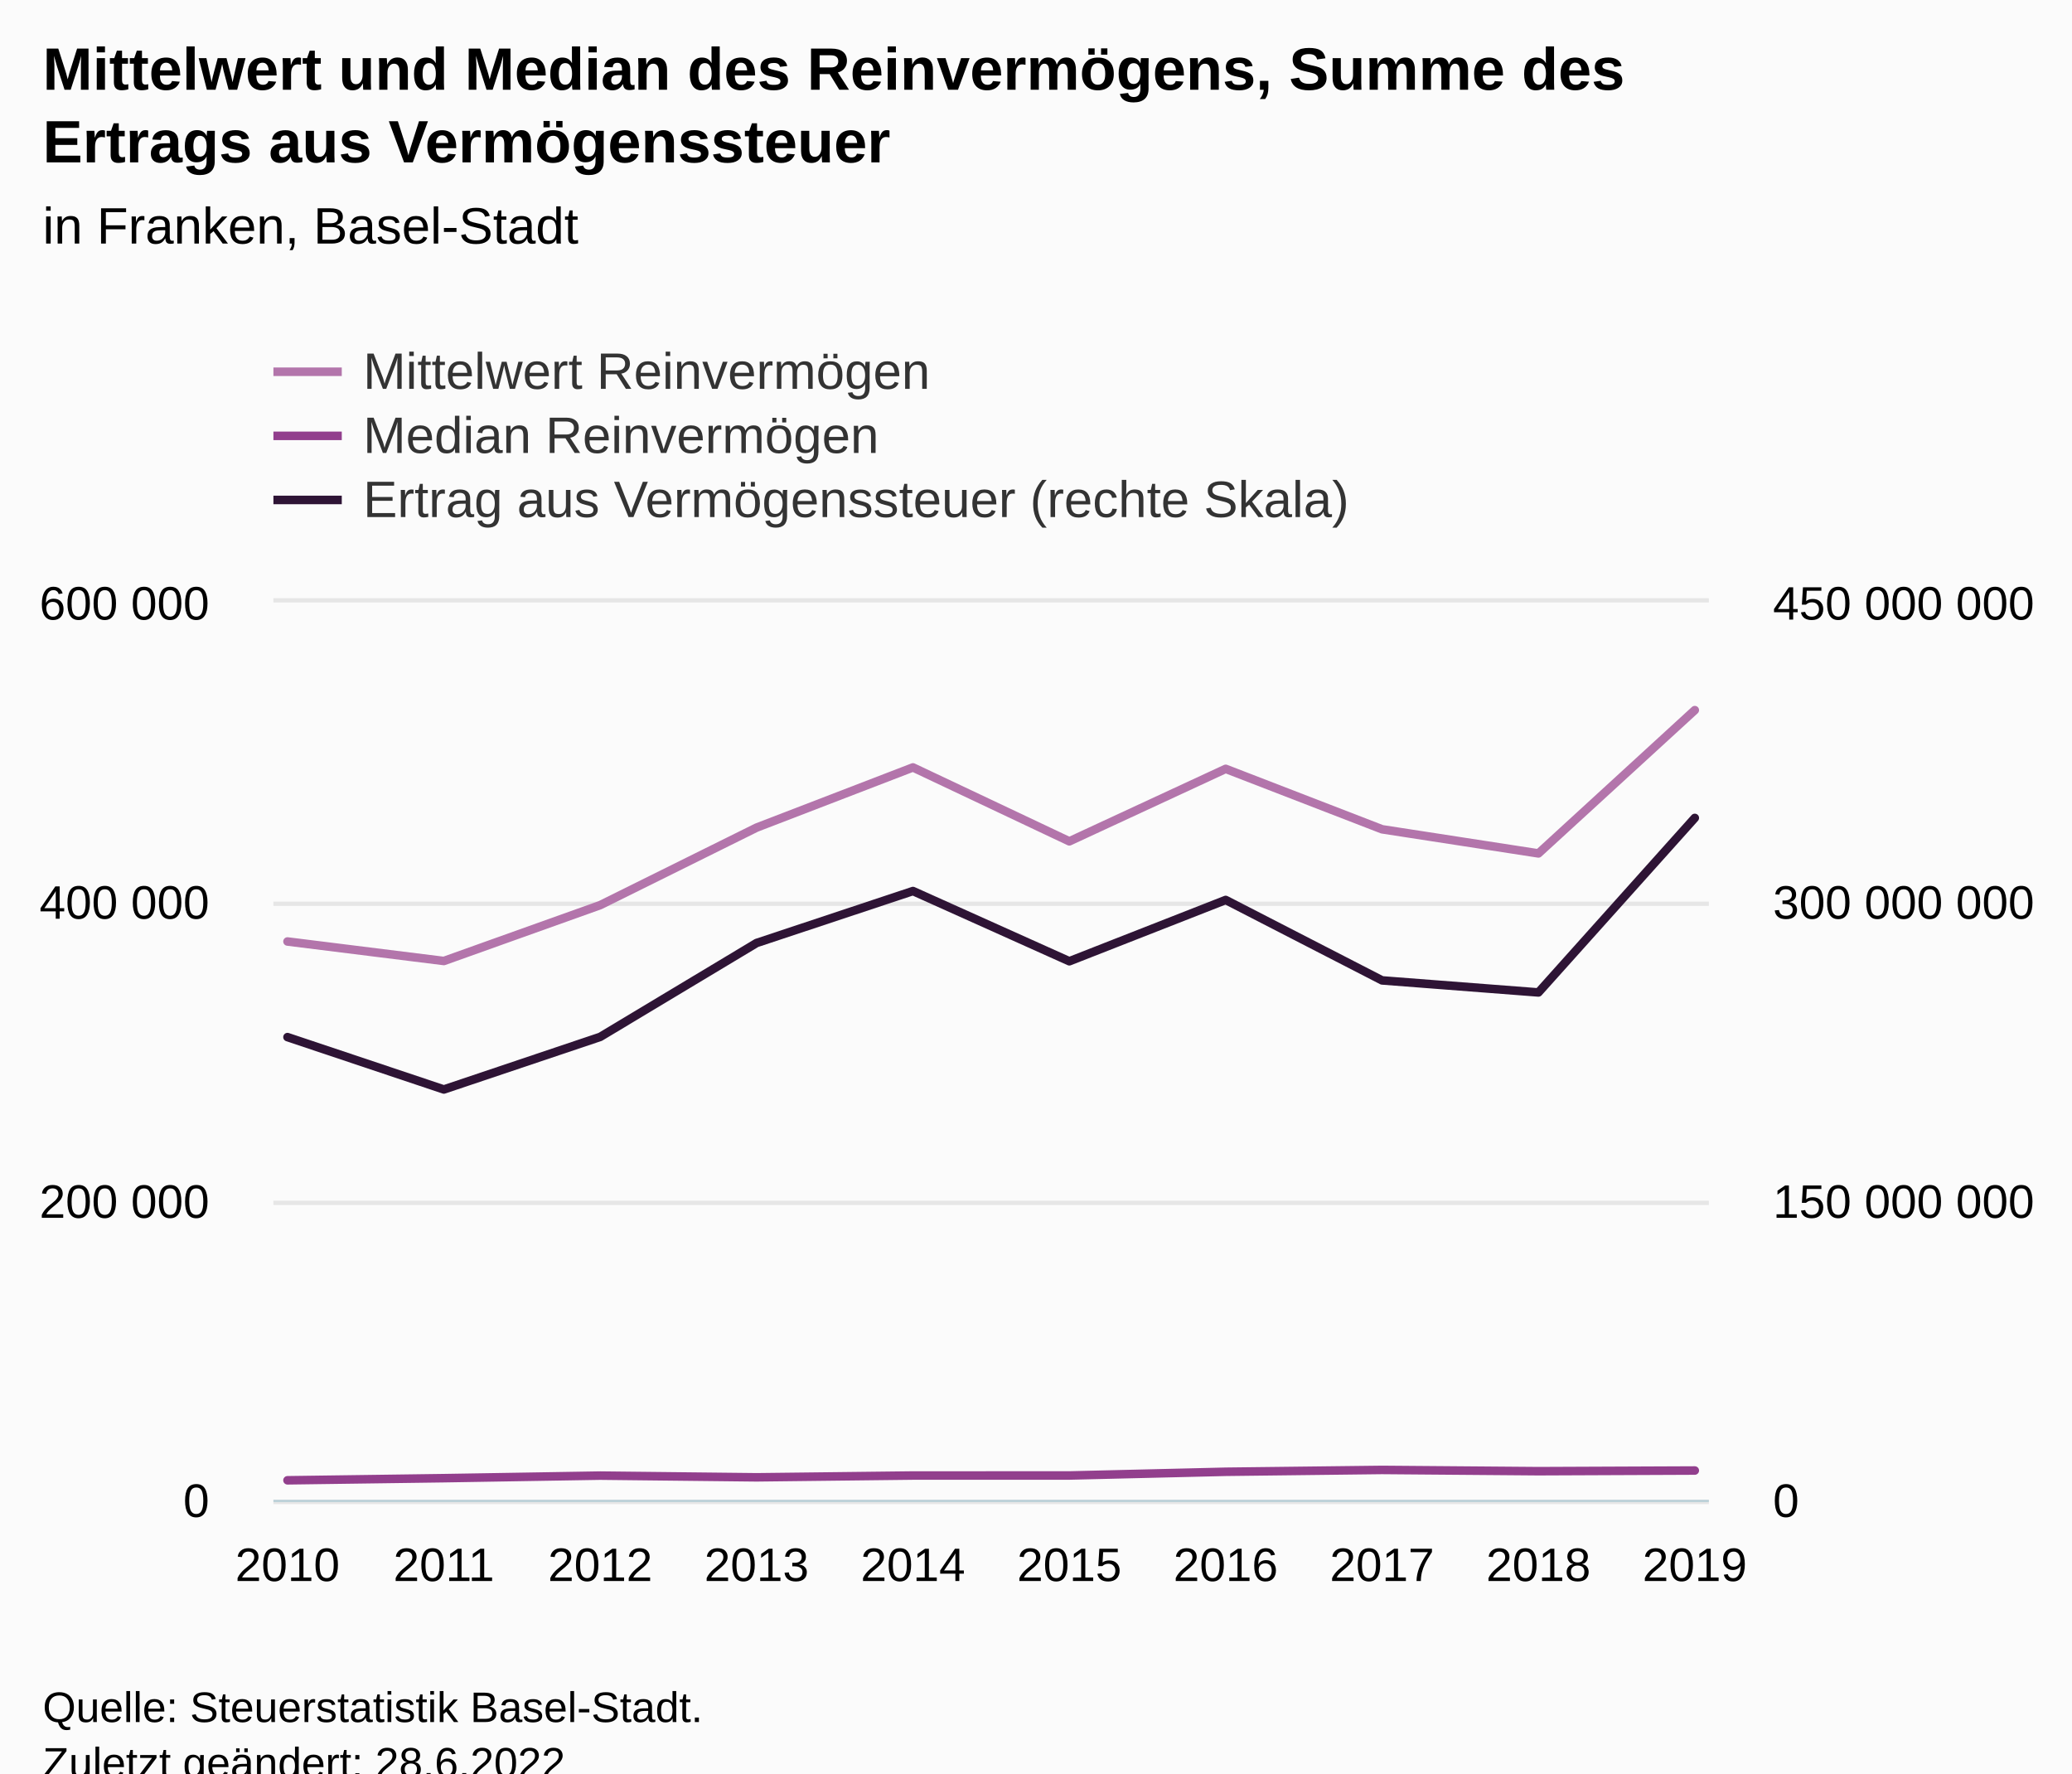
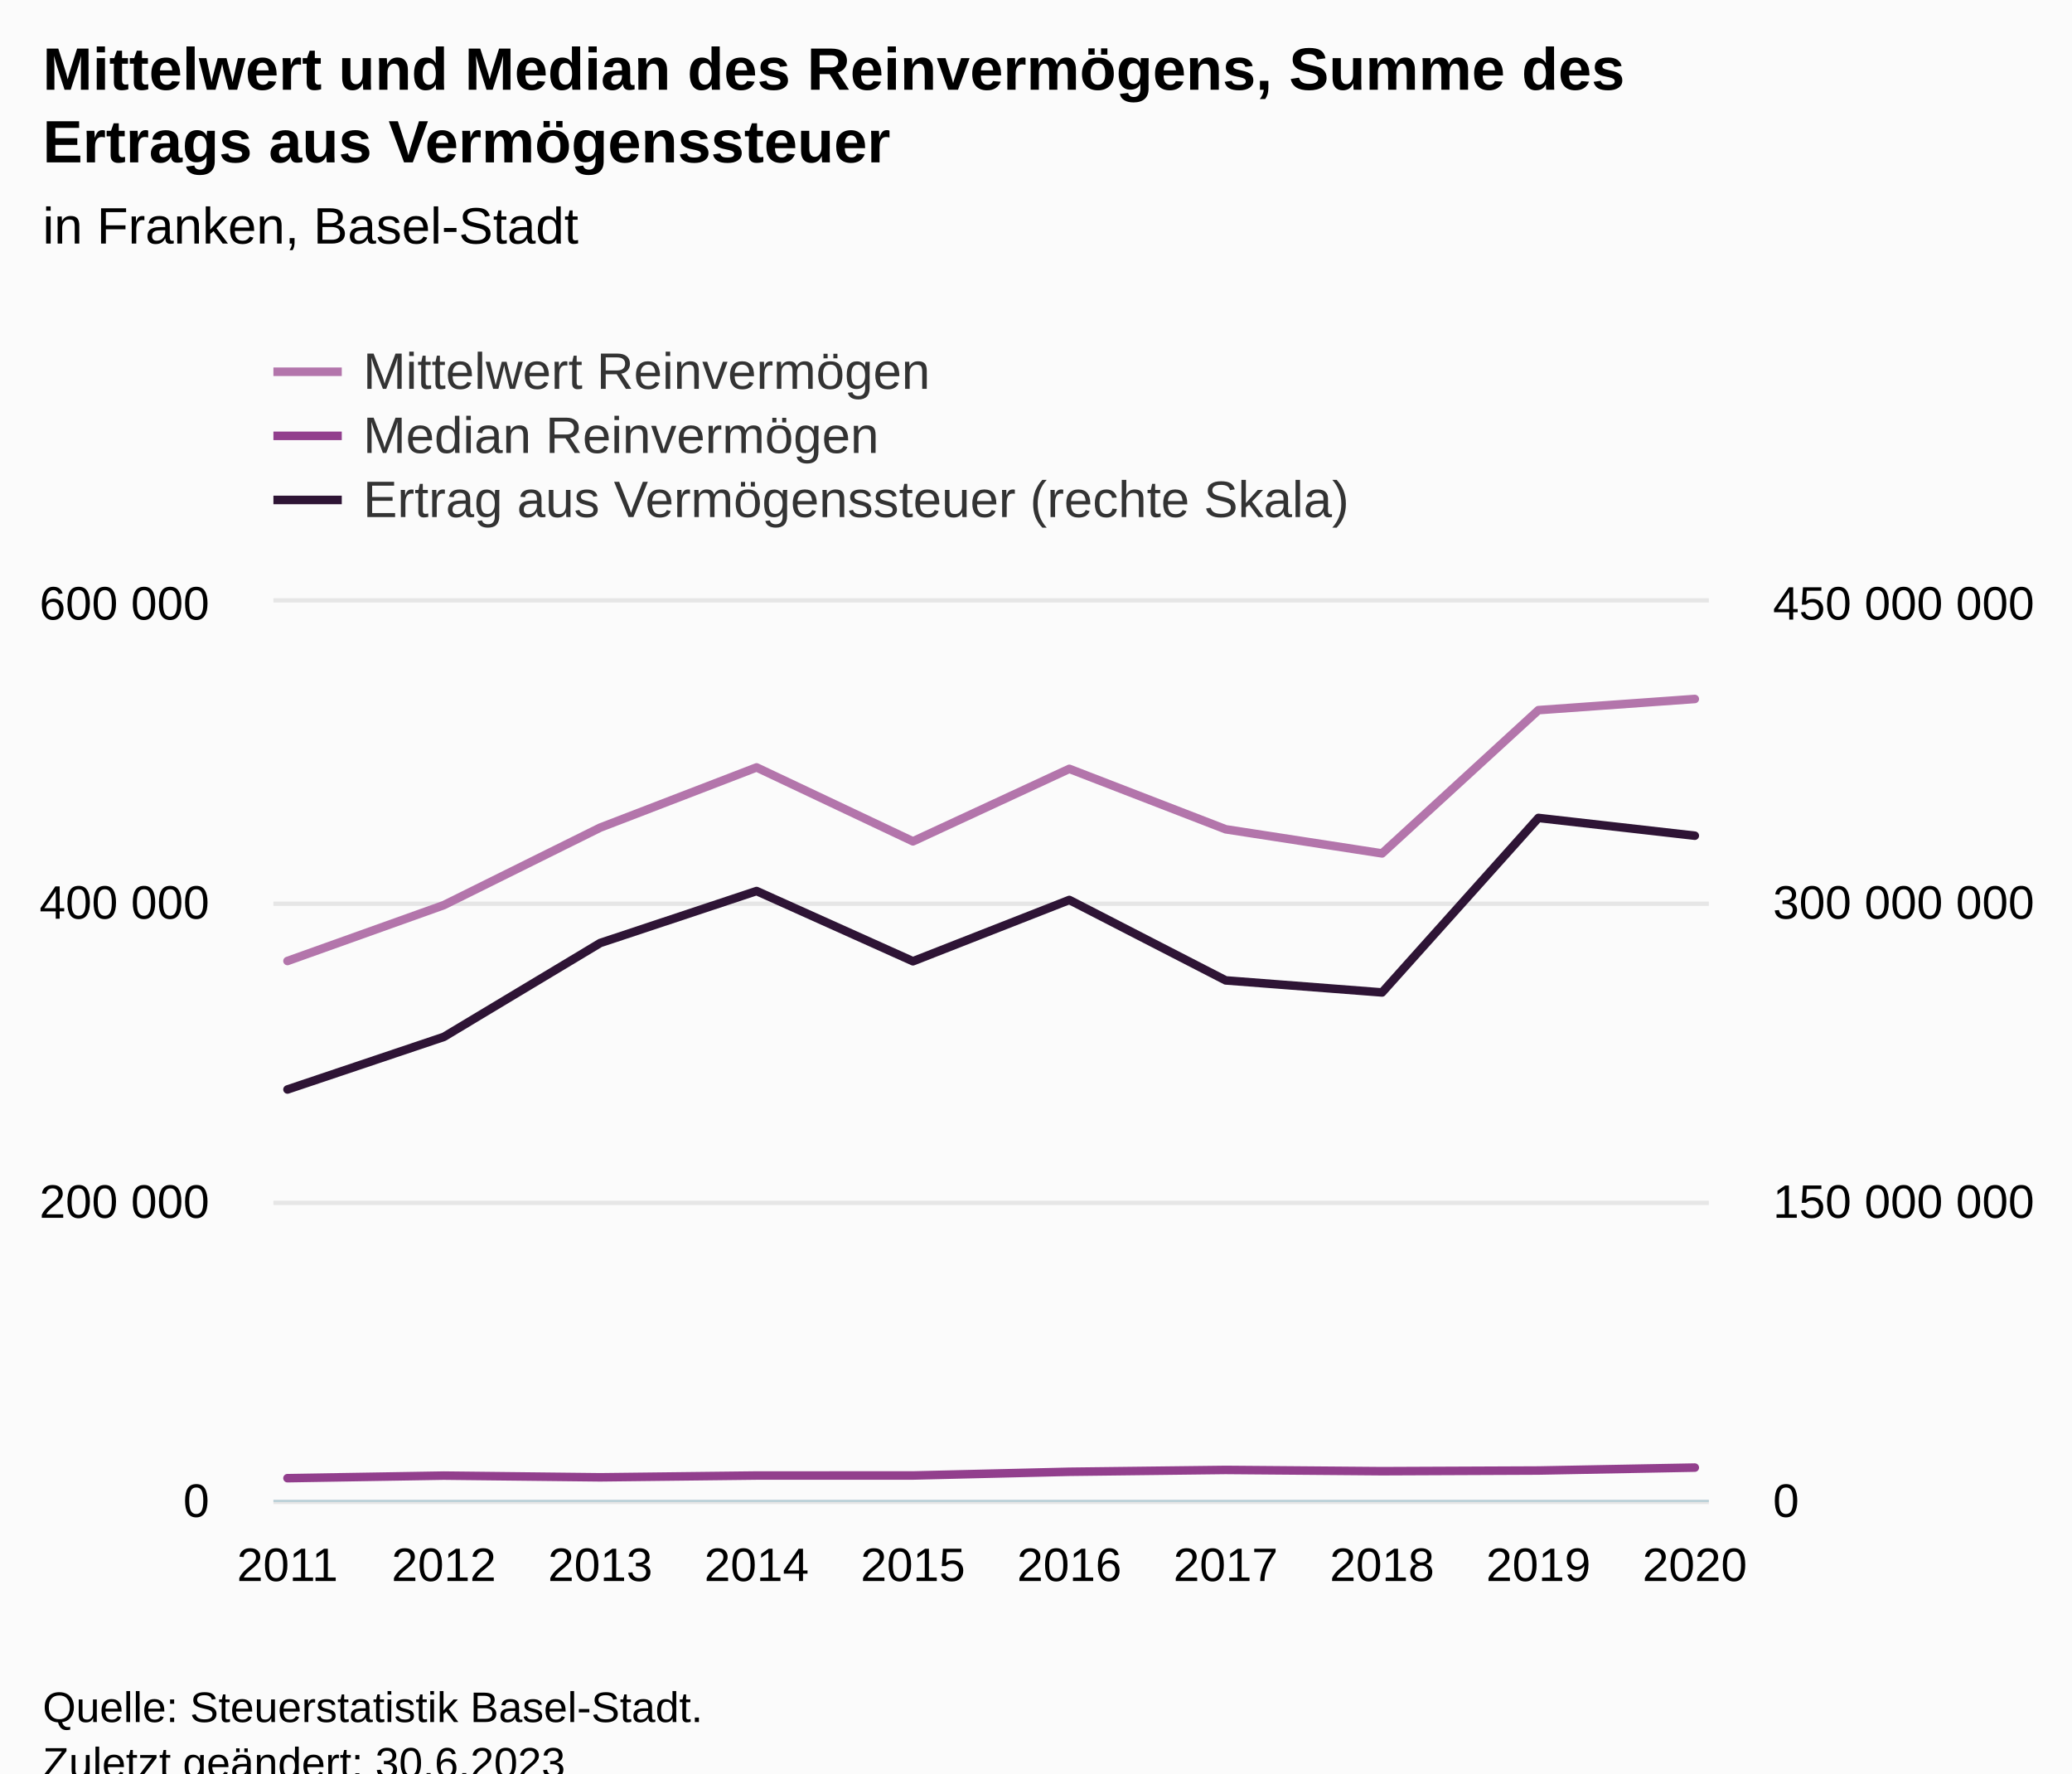
<svg xmlns="http://www.w3.org/2000/svg" version="1.1" class="highcharts-root" style="font-family:Arial;font-size:12px;" viewBox="0 0 485 415">
  <defs>
-     <clipPath id="highcharts-0zbznom-39-">
+     <clipPath id="highcharts-yvqdgeh-39-">
      <rect x="0" y="0" width="336" height="210" fill="none" />
    </clipPath>
-     <clipPath id="highcharts-0zbznom-50-">
+     <clipPath id="highcharts-yvqdgeh-50-">
      <rect x="0" y="0" width="336" height="210" fill="none" />
    </clipPath>
-     <clipPath id="highcharts-0zbznom-71-">
+     <clipPath id="highcharts-yvqdgeh-71-">
      <rect x="0" y="0" width="336" height="210" fill="none" />
    </clipPath>
-     <clipPath id="highcharts-0zbznom-72-">
+     <clipPath id="highcharts-yvqdgeh-72-">
      <rect x="64" y="141" width="336" height="210" fill="none" />
    </clipPath>
  </defs>
  <rect fill="#fbfbfb" class="highcharts-background" x="0" y="0" width="485" height="428" rx="0" ry="0" />
  <rect fill="none" class="highcharts-plot-background" x="64" y="141" width="336" height="210" />
  <g class="highcharts-pane-group" data-z-index="0" />
  <g class="highcharts-grid highcharts-xaxis-grid" data-z-index="1">
    <path fill="none" data-z-index="1" class="highcharts-grid-line" d="M 66.5 141 L 66.5 351" opacity="1" />
    <path fill="none" data-z-index="1" class="highcharts-grid-line" d="M 103.5 141 L 103.5 351" opacity="1" />
    <path fill="none" data-z-index="1" class="highcharts-grid-line" d="M 139.5 141 L 139.5 351" opacity="1" />
    <path fill="none" data-z-index="1" class="highcharts-grid-line" d="M 176.5 141 L 176.5 351" opacity="1" />
    <path fill="none" data-z-index="1" class="highcharts-grid-line" d="M 213.5 141 L 213.5 351" opacity="1" />
    <path fill="none" data-z-index="1" class="highcharts-grid-line" d="M 249.5 141 L 249.5 351" opacity="1" />
    <path fill="none" data-z-index="1" class="highcharts-grid-line" d="M 286.5 141 L 286.5 351" opacity="1" />
    <path fill="none" data-z-index="1" class="highcharts-grid-line" d="M 323.5 141 L 323.5 351" opacity="1" />
    <path fill="none" data-z-index="1" class="highcharts-grid-line" d="M 359.5 141 L 359.5 351" opacity="1" />
    <path fill="none" data-z-index="1" class="highcharts-grid-line" d="M 396.5 141 L 396.5 351" opacity="1" />
  </g>
  <g class="highcharts-grid highcharts-yaxis-grid" data-z-index="1">
    <path fill="none" stroke="#e6e6e6" stroke-width="1" data-z-index="1" class="highcharts-grid-line" d="M 64 351.5 L 400 351.5" opacity="1" />
    <path fill="none" stroke="#e6e6e6" stroke-width="1" data-z-index="1" class="highcharts-grid-line" d="M 64 281.5 L 400 281.5" opacity="1" />
    <path fill="none" stroke="#e6e6e6" stroke-width="1" data-z-index="1" class="highcharts-grid-line" d="M 64 211.5 L 400 211.5" opacity="1" />
    <path fill="none" stroke="#e6e6e6" stroke-width="1" data-z-index="1" class="highcharts-grid-line" d="M 64 140.5 L 400 140.5" opacity="1" />
  </g>
  <g class="highcharts-grid highcharts-yaxis-grid" data-z-index="1">
    <path fill="none" data-z-index="1" class="highcharts-grid-line" d="M 64 351.5 L 400 351.5" opacity="1" />
    <path fill="none" data-z-index="1" class="highcharts-grid-line" d="M 64 281.5 L 400 281.5" opacity="1" />
    <path fill="none" data-z-index="1" class="highcharts-grid-line" d="M 64 211.5 L 400 211.5" opacity="1" />
    <path fill="none" data-z-index="1" class="highcharts-grid-line" d="M 64 141.5 L 400 141.5" opacity="1" />
  </g>
  <rect fill="none" class="highcharts-plot-border" data-z-index="1" x="64" y="141" width="336" height="210" />
  <g class="highcharts-axis highcharts-xaxis" data-z-index="2">
    <path fill="none" class="highcharts-axis-line" stroke="#B9CFD7" stroke-width="0.5" data-z-index="7" d="M 64 351.25 L 400 351.25" />
  </g>
  <g class="highcharts-axis highcharts-yaxis" data-z-index="2">
    <path fill="none" class="highcharts-axis-line" data-z-index="7" d="M 64 141 L 64 351" />
  </g>
  <g class="highcharts-axis highcharts-yaxis" data-z-index="2">
    <path fill="none" class="highcharts-axis-line" data-z-index="7" d="M 400 141 L 400 351" />
  </g>
  <g class="highcharts-series-group" data-z-index="3">
-     <g class="highcharts-series highcharts-series-0 highcharts-line-series" data-z-index="0.1" opacity="1" transform="translate(64,141) scale(1 1)" clip-path="url(#highcharts-0zbznom-50-)">
-       <path fill="none" d="M 3.294 79.334 L 39.895 83.896 L 76.497 70.818 L 113.098 52.68 L 149.699 38.595 L 186.301 55.894 L 222.902 38.929 L 259.503 53.073 L 296.105 58.72 L 332.706 25.19" class="highcharts-graph" data-z-index="1" stroke="#B375AB" stroke-width="2" stroke-linejoin="round" stroke-linecap="round" />
+     <g class="highcharts-series highcharts-series-0 highcharts-line-series" data-z-index="0.1" opacity="1" transform="translate(64,141) scale(1 1)" clip-path="url(#highcharts-yvqdgeh-50-)">
+       <path fill="none" d="M 3.294 83.896 L 39.895 70.818 L 76.497 52.68 L 113.098 38.595 L 149.699 55.894 L 186.301 38.929 L 222.902 53.073 L 259.503 58.72 L 296.105 25.19 L 332.706 22.577" class="highcharts-graph" data-z-index="1" stroke="#B375AB" stroke-width="2" stroke-linejoin="round" stroke-linecap="round" />
    </g>
    <g class="highcharts-markers highcharts-series-0 highcharts-line-series" data-z-index="0.1" opacity="1" transform="translate(64,141) scale(1 1)" clip-path="none" />
-     <g class="highcharts-series highcharts-series-1 highcharts-line-series" data-z-index="0.1" opacity="1" transform="translate(64,141) scale(1 1)" clip-path="url(#highcharts-0zbznom-50-)">
-       <path fill="none" d="M 3.294 205.427 L 39.895 204.929 L 76.497 204.33 L 113.098 204.73 L 149.699 204.308 L 186.301 204.302 L 222.902 203.43 L 259.503 203 L 296.105 203.295 L 332.706 203.139" class="highcharts-graph" data-z-index="1" stroke="#923F8D" stroke-width="2" stroke-linejoin="round" stroke-linecap="round" />
+     <g class="highcharts-series highcharts-series-1 highcharts-line-series" data-z-index="0.1" opacity="1" transform="translate(64,141) scale(1 1)" clip-path="url(#highcharts-yvqdgeh-50-)">
+       <path fill="none" d="M 3.294 204.929 L 39.895 204.33 L 76.497 204.73 L 113.098 204.308 L 149.699 204.302 L 186.301 203.43 L 222.902 203 L 259.503 203.295 L 296.105 203.139 L 332.706 202.452" class="highcharts-graph" data-z-index="1" stroke="#923F8D" stroke-width="2" stroke-linejoin="round" stroke-linecap="round" />
    </g>
    <g class="highcharts-markers highcharts-series-1 highcharts-line-series" data-z-index="0.1" opacity="1" transform="translate(64,141) scale(1 1)" clip-path="none" />
-     <g class="highcharts-series highcharts-series-2 highcharts-line-series" data-z-index="0.1" opacity="1" transform="translate(64,141) scale(1 1)" clip-path="url(#highcharts-0zbznom-71-)">
-       <path fill="none" d="M 3.294 101.709 L 39.895 113.964 L 76.497 101.657 L 113.098 79.683 L 149.699 67.524 L 186.301 83.96 L 222.902 69.611 L 259.503 88.437 L 296.105 91.257 L 332.706 50.416" class="highcharts-graph" data-z-index="1" stroke="#2E1435" stroke-width="2" stroke-linejoin="round" stroke-linecap="round" />
+     <g class="highcharts-series highcharts-series-2 highcharts-line-series" data-z-index="0.1" opacity="1" transform="translate(64,141) scale(1 1)" clip-path="url(#highcharts-yvqdgeh-71-)">
+       <path fill="none" d="M 3.294 113.964 L 39.895 101.657 L 76.497 79.683 L 113.098 67.524 L 149.699 83.96 L 186.301 69.611 L 222.902 88.437 L 259.503 91.257 L 296.105 50.416 L 332.706 54.574" class="highcharts-graph" data-z-index="1" stroke="#2E1435" stroke-width="2" stroke-linejoin="round" stroke-linecap="round" />
    </g>
    <g class="highcharts-markers highcharts-series-2 highcharts-line-series" data-z-index="0.1" opacity="1" transform="translate(64,141) scale(1 1)" clip-path="none" />
  </g>
  <text x="10" text-anchor="start" class="highcharts-title" data-z-index="4" style="color:#000000;font-size:14px;font-weight:bold;fill:#000000;" y="21">
    <tspan>Mittelwert und Median des Reinvermögens, Summe des</tspan>
    <tspan dy="17" x="10">Ertrags aus Vermögenssteuer</tspan>
  </text>
  <text x="10" text-anchor="start" class="highcharts-subtitle" data-z-index="4" style="color:#000000;font-size:12px;font-weight:normal;fill:#000000;" y="57">
    <tspan>in Franken, Basel-Stadt</tspan>
  </text>
  <text x="10" text-anchor="start" class="highcharts-caption" data-z-index="4" style="color:#666666;fill:#666666;" y="385" />
  <g class="highcharts-legend" data-z-index="7" transform="translate(56,73)">
    <rect fill="none" class="highcharts-legend-box" rx="0" ry="0" x="0" y="0" width="275" height="56" visibility="visible" />
    <g data-z-index="1">
      <g>
        <g class="highcharts-legend-item highcharts-line-series highcharts-color-undefined highcharts-series-0" data-z-index="1" transform="translate(8,3)">
          <path fill="none" d="M 0 11 L 16 11" class="highcharts-graph" stroke="#B375AB" stroke-width="2" />
          <text x="21" style="color:#333333;cursor:pointer;font-size:12px;font-weight:normal;fill:#333333;" text-anchor="start" data-z-index="2" y="15">
            <tspan>Mittelwert Reinvermögen</tspan>
          </text>
        </g>
        <g class="highcharts-legend-item highcharts-line-series highcharts-color-undefined highcharts-series-1" data-z-index="1" transform="translate(8,18)">
          <path fill="none" d="M 0 11 L 16 11" class="highcharts-graph" stroke="#923F8D" stroke-width="2" />
          <text x="21" y="15" style="color:#333333;cursor:pointer;font-size:12px;font-weight:normal;fill:#333333;" text-anchor="start" data-z-index="2">
            <tspan>Median Reinvermögen</tspan>
          </text>
        </g>
        <g class="highcharts-legend-item highcharts-line-series highcharts-color-undefined highcharts-series-2" data-z-index="1" transform="translate(8,33)">
          <path fill="none" d="M 0 11 L 16 11" class="highcharts-graph" stroke="#2E1435" stroke-width="2" />
          <text x="21" y="15" style="color:#333333;cursor:pointer;font-size:12px;font-weight:normal;fill:#333333;" text-anchor="start" data-z-index="2">
            <tspan>Ertrag aus Vermögenssteuer (rechte Skala)</tspan>
          </text>
        </g>
      </g>
    </g>
  </g>
  <g class="highcharts-axis-labels highcharts-xaxis-labels" data-z-index="7">
-     <text x="67.294" style="color:#000000;cursor:default;font-size:11px;fill:#000000;" text-anchor="middle" transform="translate(0,0)" y="370" opacity="1">2010</text>
-     <text x="103.895" style="color:#000000;cursor:default;font-size:11px;fill:#000000;" text-anchor="middle" transform="translate(0,0)" y="370" opacity="1">2011</text>
-     <text x="140.497" style="color:#000000;cursor:default;font-size:11px;fill:#000000;" text-anchor="middle" transform="translate(0,0)" y="370" opacity="1">2012</text>
-     <text x="177.098" style="color:#000000;cursor:default;font-size:11px;fill:#000000;" text-anchor="middle" transform="translate(0,0)" y="370" opacity="1">2013</text>
-     <text x="213.699" style="color:#000000;cursor:default;font-size:11px;fill:#000000;" text-anchor="middle" transform="translate(0,0)" y="370" opacity="1">2014</text>
-     <text x="250.301" style="color:#000000;cursor:default;font-size:11px;fill:#000000;" text-anchor="middle" transform="translate(0,0)" y="370" opacity="1">2015</text>
-     <text x="286.902" style="color:#000000;cursor:default;font-size:11px;fill:#000000;" text-anchor="middle" transform="translate(0,0)" y="370" opacity="1">2016</text>
-     <text x="323.503" style="color:#000000;cursor:default;font-size:11px;fill:#000000;" text-anchor="middle" transform="translate(0,0)" y="370" opacity="1">2017</text>
-     <text x="360.105" style="color:#000000;cursor:default;font-size:11px;fill:#000000;" text-anchor="middle" transform="translate(0,0)" y="370" opacity="1">2018</text>
-     <text x="396.706" style="color:#000000;cursor:default;font-size:11px;fill:#000000;" text-anchor="middle" transform="translate(0,0)" y="370" opacity="1">2019</text>
+     <text x="67.294" style="color:#000000;cursor:default;font-size:11px;fill:#000000;" text-anchor="middle" transform="translate(0,0)" y="370" opacity="1">2011</text>
+     <text x="103.895" style="color:#000000;cursor:default;font-size:11px;fill:#000000;" text-anchor="middle" transform="translate(0,0)" y="370" opacity="1">2012</text>
+     <text x="140.497" style="color:#000000;cursor:default;font-size:11px;fill:#000000;" text-anchor="middle" transform="translate(0,0)" y="370" opacity="1">2013</text>
+     <text x="177.098" style="color:#000000;cursor:default;font-size:11px;fill:#000000;" text-anchor="middle" transform="translate(0,0)" y="370" opacity="1">2014</text>
+     <text x="213.699" style="color:#000000;cursor:default;font-size:11px;fill:#000000;" text-anchor="middle" transform="translate(0,0)" y="370" opacity="1">2015</text>
+     <text x="250.301" style="color:#000000;cursor:default;font-size:11px;fill:#000000;" text-anchor="middle" transform="translate(0,0)" y="370" opacity="1">2016</text>
+     <text x="286.902" style="color:#000000;cursor:default;font-size:11px;fill:#000000;" text-anchor="middle" transform="translate(0,0)" y="370" opacity="1">2017</text>
+     <text x="323.503" style="color:#000000;cursor:default;font-size:11px;fill:#000000;" text-anchor="middle" transform="translate(0,0)" y="370" opacity="1">2018</text>
+     <text x="360.105" style="color:#000000;cursor:default;font-size:11px;fill:#000000;" text-anchor="middle" transform="translate(0,0)" y="370" opacity="1">2019</text>
+     <text x="396.706" style="color:#000000;cursor:default;font-size:11px;fill:#000000;" text-anchor="middle" transform="translate(0,0)" y="370" opacity="1">2020</text>
  </g>
  <g class="highcharts-axis-labels highcharts-yaxis-labels" data-z-index="7">
    <text x="49" style="color:#000000;cursor:default;font-size:11px;fill:#000000;" text-anchor="end" transform="translate(0,0)" y="355" opacity="1">0</text>
    <text x="49" style="color:#000000;cursor:default;font-size:11px;fill:#000000;" text-anchor="end" transform="translate(0,0)" y="285" opacity="1">
      <tspan>200 000</tspan>
    </text>
    <text x="49" style="color:#000000;cursor:default;font-size:11px;fill:#000000;" text-anchor="end" transform="translate(0,0)" y="215" opacity="1">
      <tspan>400 000</tspan>
    </text>
    <text x="49" style="color:#000000;cursor:default;font-size:11px;fill:#000000;" text-anchor="end" transform="translate(0,0)" y="145" opacity="1">
      <tspan>600 000</tspan>
    </text>
  </g>
  <g class="highcharts-axis-labels highcharts-yaxis-labels" data-z-index="7">
    <text x="415" style="color:#000000;cursor:default;font-size:11px;fill:#000000;" text-anchor="start" transform="translate(0,0)" y="355" opacity="1">0</text>
    <text x="415" style="color:#000000;cursor:default;font-size:11px;fill:#000000;" text-anchor="start" transform="translate(0,0)" y="285" opacity="1">
      <tspan>150 000 000</tspan>
    </text>
    <text x="415" style="color:#000000;cursor:default;font-size:11px;fill:#000000;" text-anchor="start" transform="translate(0,0)" y="215" opacity="1">
      <tspan>300 000 000</tspan>
    </text>
    <text x="415" style="color:#000000;cursor:default;font-size:11px;fill:#000000;" text-anchor="start" transform="translate(0,0)" y="145" opacity="1">
      <tspan>450 000 000</tspan>
    </text>
  </g>
  <text x="10" class="highcharts-credits" text-anchor="start" data-z-index="8" style="cursor:default;color:#000000;font-size:10px;fill:#000000;" y="403">
    <tspan>Quelle: Steuerstatistik Basel-Stadt.</tspan>
-     <tspan x="10" dy="13">Zuletzt geändert: 28.6.2022</tspan>
+     <tspan x="10" dy="13">Zuletzt geändert: 30.6.2023</tspan>
  </text>
-   <g class="highcharts-control-points" data-z-index="99" clip-path="url(#highcharts-0zbznom-72-)" />
+   <g class="highcharts-control-points" data-z-index="99" clip-path="url(#highcharts-yvqdgeh-72-)" />
</svg>
